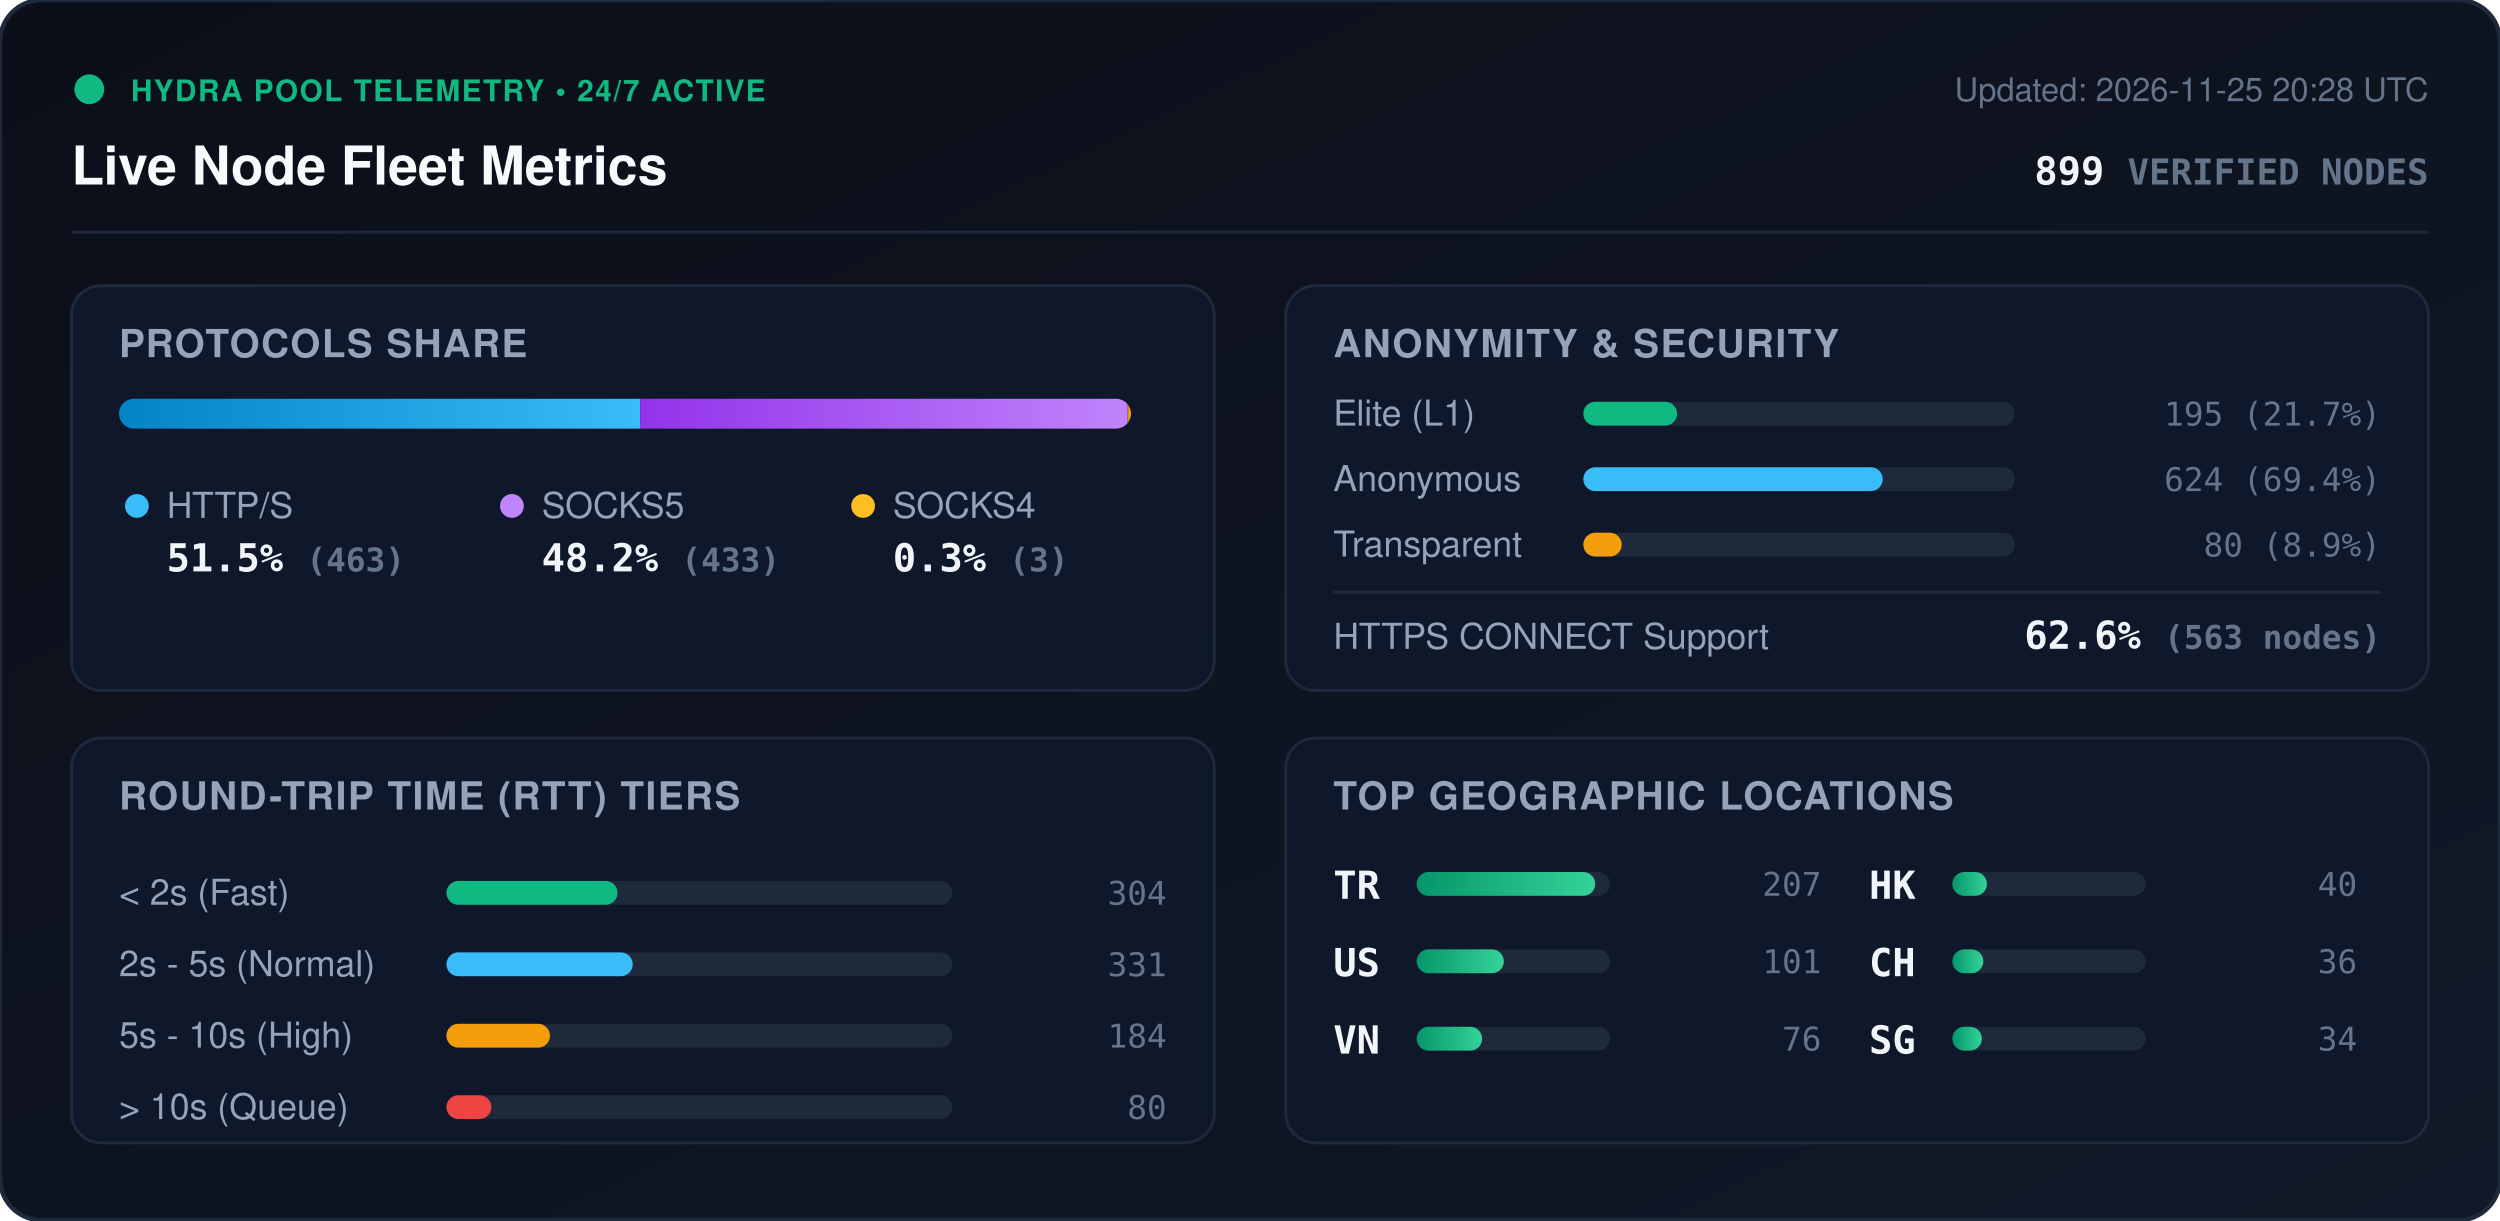
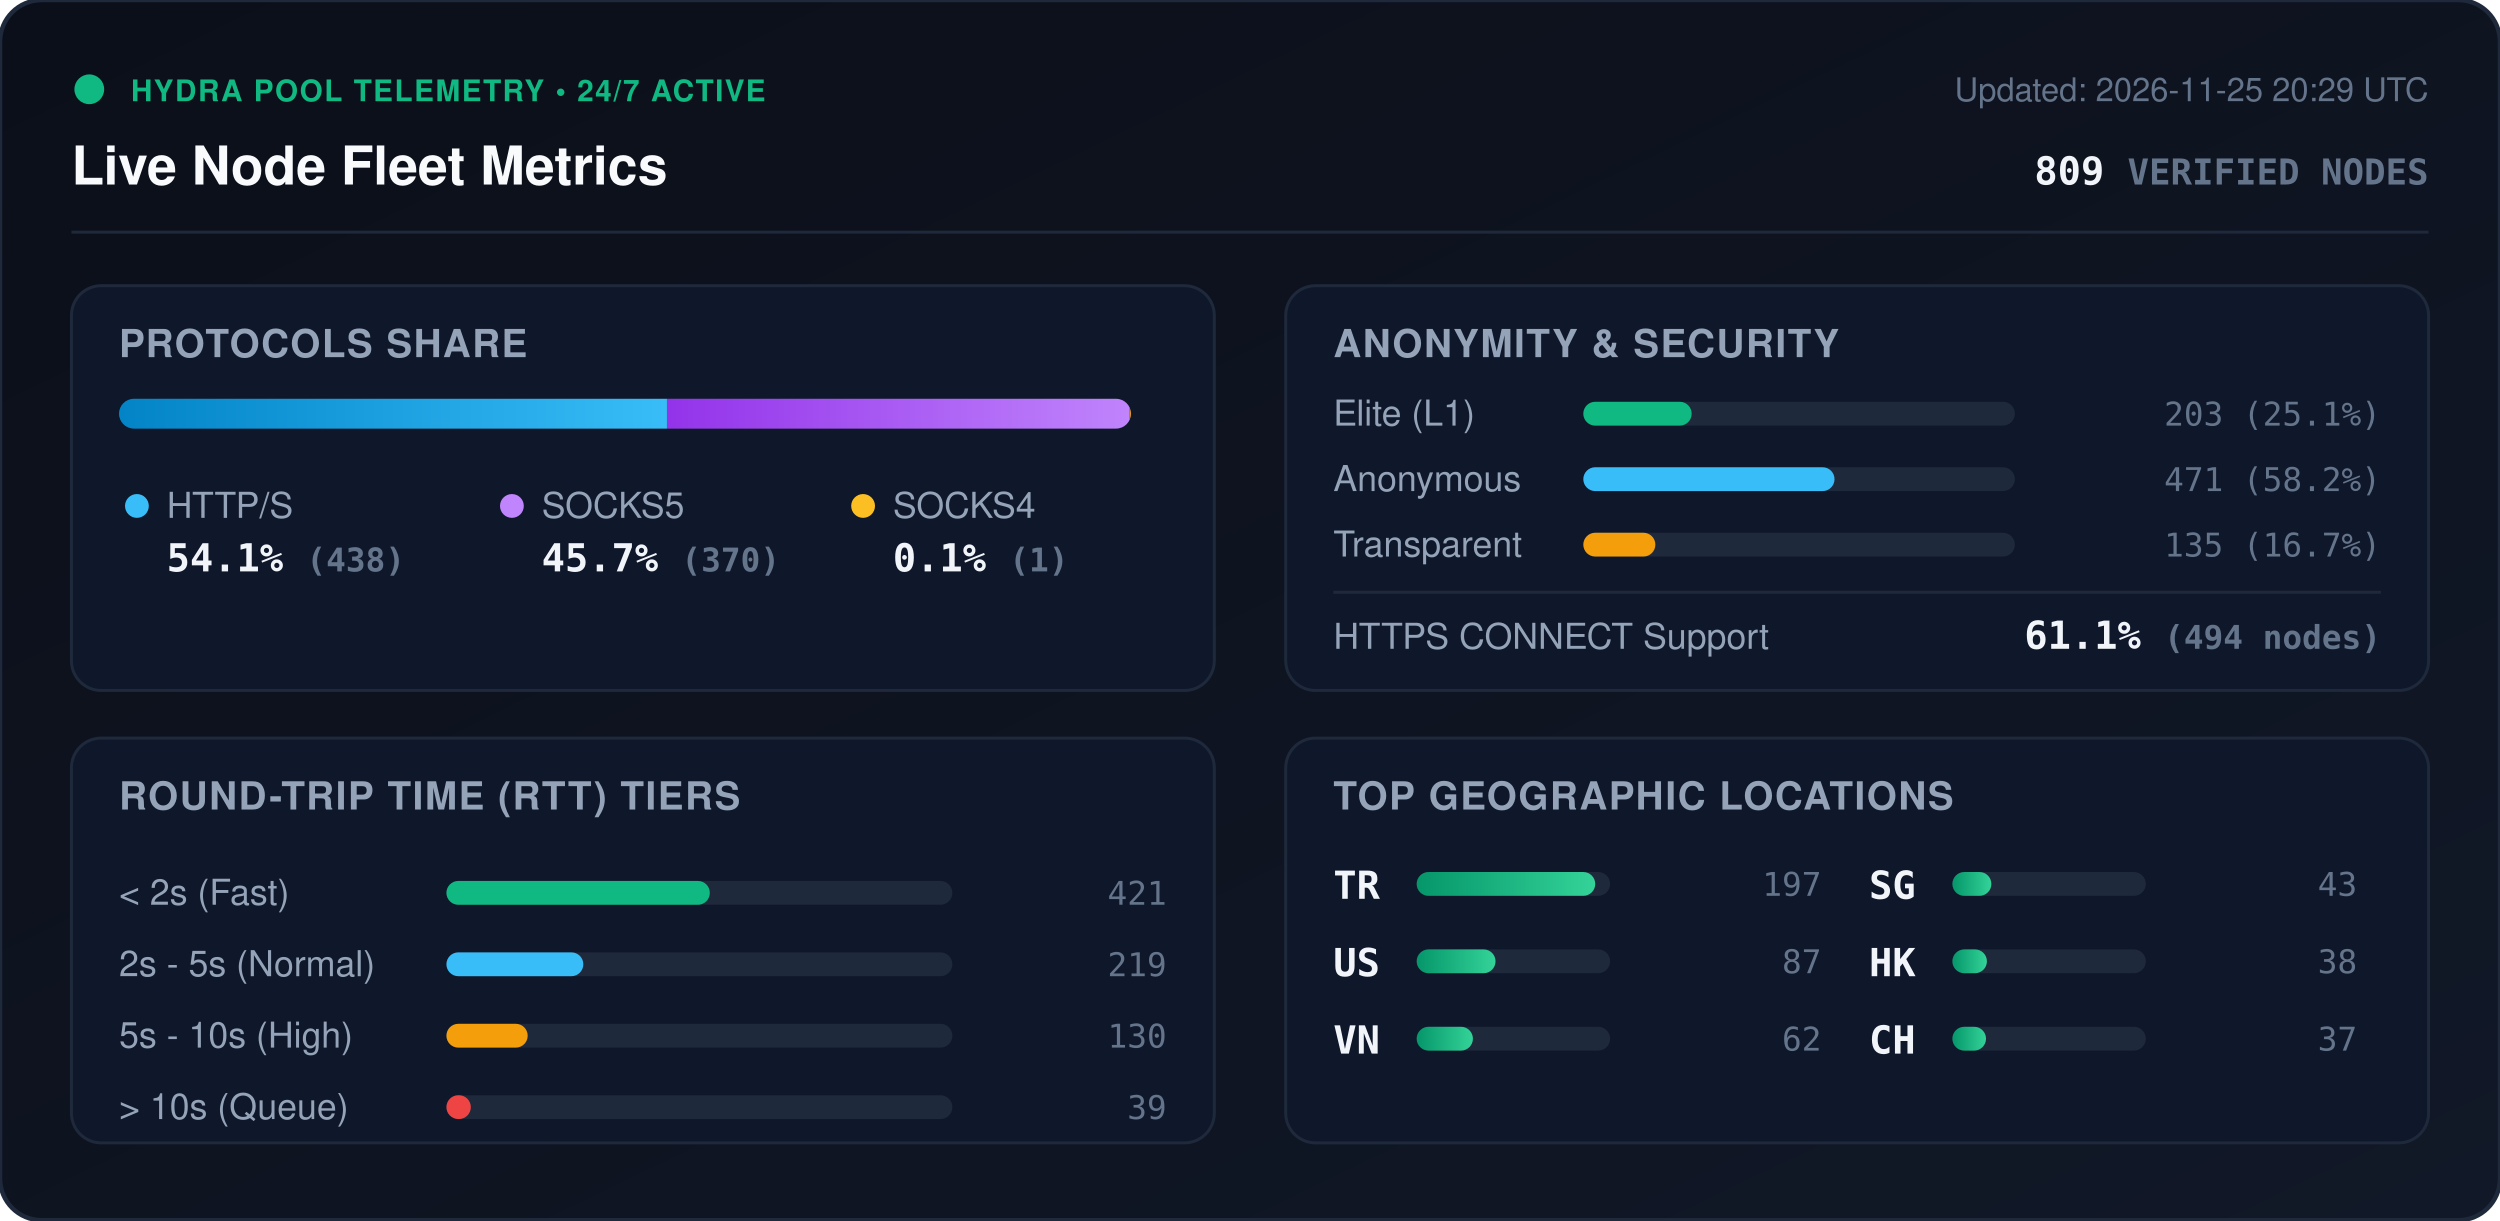
<svg xmlns="http://www.w3.org/2000/svg" viewBox="0 0 840 410" width="840" height="410" style="max-width: 100%; height: auto;">
  <defs>
    <linearGradient id="bg" x1="0%" y1="0%" x2="100%" y2="100%">
      <stop offset="0%" stop-color="#0b0f19" />
      <stop offset="100%" stop-color="#111827" />
    </linearGradient>
    <linearGradient id="bar-http" x1="0%" y1="0%" x2="100%" y2="0%">
      <stop offset="0%" stop-color="#0284c7" />
      <stop offset="100%" stop-color="#38bdf8" />
    </linearGradient>
    <linearGradient id="bar-socks5" x1="0%" y1="0%" x2="100%" y2="0%">
      <stop offset="0%" stop-color="#9333ea" />
      <stop offset="100%" stop-color="#c084fc" />
    </linearGradient>
    <linearGradient id="bar-socks4" x1="0%" y1="0%" x2="100%" y2="0%">
      <stop offset="0%" stop-color="#d97706" />
      <stop offset="100%" stop-color="#fbbf24" />
    </linearGradient>
    <linearGradient id="bar-green" x1="0%" y1="0%" x2="100%" y2="0%">
      <stop offset="0%" stop-color="#059669" />
      <stop offset="100%" stop-color="#34d399" />
    </linearGradient>
    <clipPath id="prog-track-clip">
      <rect width="340.0" height="10" rx="5" />
    </clipPath>
    <style>
      .title { font: 700 18px -apple-system, BlinkMacSystemFont, 'Segoe UI', Helvetica, Arial, sans-serif; fill: #f8fafc; }
      .sub { font: 500 11px -apple-system, BlinkMacSystemFont, 'Segoe UI', Helvetica, Arial, sans-serif; fill: #64748b; }
      .section-hdr { font: 600 13px -apple-system, BlinkMacSystemFont, 'Segoe UI', Helvetica, Arial, sans-serif; fill: #94a3b8; letter-spacing: 0.5px; }
      .metric-val { font: 700 13px -apple-system, BlinkMacSystemFont, 'Segoe UI', Helvetica, Arial, sans-serif; fill: #f1f5f9; }
      .metric-lbl { font: 500 12px -apple-system, BlinkMacSystemFont, 'Segoe UI', Helvetica, Arial, sans-serif; fill: #94a3b8; }
      .badge-txt { font: 700 10px -apple-system, BlinkMacSystemFont, 'Segoe UI', Helvetica, Arial, sans-serif; fill: #10b981; letter-spacing: 0.5px; }
      .mono { font-family: ui-monospace, SFMono-Regular, Menlo, Monaco, Consolas, monospace; }
      .pulse { animation: beacon 2s infinite ease-in-out; }
      @keyframes beacon { 0%, 100% { opacity: 1; } 50% { opacity: 0.35; } }
    </style>
  </defs>
  <rect width="840" height="410" rx="14" fill="url(#bg)" stroke="#1e293b" stroke-width="1.5" />
  <g transform="translate(24, 24)">
    <circle cx="6" cy="6" r="5" fill="#10b981" class="pulse" />
    <text x="20" y="10" class="badge-txt">HYDRA POOL TELEMETRY • 24/7 ACTIVE</text>
    <text x="0" y="38" class="title">Live Node Fleet Metrics</text>
-     <text x="792" y="10" text-anchor="end" class="sub">Updated: 2026-11-25 20:28 UTC</text>
-     <text x="792" y="38" text-anchor="end" class="metric-val mono" fill="#38bdf8">899 <tspan font-size="12" fill="#64748b">VERIFIED NODES</tspan>
+     <text x="792" y="10" text-anchor="end" class="sub">Updated: 2026-11-25 20:29 UTC</text>
+     <text x="792" y="38" text-anchor="end" class="metric-val mono" fill="#38bdf8">809 <tspan font-size="12" fill="#64748b">VERIFIED NODES</tspan>
    </text>
  </g>
  <line x1="24" y1="78" x2="816" y2="78" stroke="#1e293b" stroke-width="1" />
  <g transform="translate(24, 96)">
    <rect width="384" height="136" rx="10" fill="#0f172a" stroke="#1e293b" />
    <text x="16" y="24" class="section-hdr">PROTOCOLS SHARE</text>
    <g transform="translate(16, 38)">
      <rect width="340.0" height="10" rx="5" fill="#1e293b" />
      <g clip-path="url(#prog-track-clip)">
-         <rect x="0" width="175.1" height="10" fill="url(#bar-http)" />
-         <rect x="175.1" width="163.8" height="10" fill="url(#bar-socks5)" />
-         <rect x="338.9" width="1.1" height="10" fill="url(#bar-socks4)" />
+         <rect x="0" width="184.1" height="10" fill="url(#bar-http)" />
+         <rect x="184.1" width="155.5" height="10" fill="url(#bar-socks5)" />
+         <rect x="339.6" width="0.4" height="10" fill="url(#bar-socks4)" />
      </g>
    </g>
    <g transform="translate(16, 68)">
      <circle cx="6" cy="6" r="4" fill="#38bdf8" />
      <text x="16" y="10" class="metric-lbl">HTTP/S</text>
-       <text x="16" y="28" class="metric-val mono">51.5% <tspan font-size="11" fill="#64748b">(463)</tspan>
+       <text x="16" y="28" class="metric-val mono">54.1% <tspan font-size="11" fill="#64748b">(438)</tspan>
      </text>
      <circle cx="132" cy="6" r="4" fill="#c084fc" />
      <text x="142" y="10" class="metric-lbl">SOCKS5</text>
-       <text x="142" y="28" class="metric-val mono">48.2% <tspan font-size="11" fill="#64748b">(433)</tspan>
+       <text x="142" y="28" class="metric-val mono">45.7% <tspan font-size="11" fill="#64748b">(370)</tspan>
      </text>
      <circle cx="250" cy="6" r="4" fill="#fbbf24" />
      <text x="260" y="10" class="metric-lbl">SOCKS4</text>
-       <text x="260" y="28" class="metric-val mono">0.3% <tspan font-size="11" fill="#64748b">(3)</tspan>
+       <text x="260" y="28" class="metric-val mono">0.1% <tspan font-size="11" fill="#64748b">(1)</tspan>
      </text>
    </g>
  </g>
  <g transform="translate(432, 96)">
    <rect width="384" height="136" rx="10" fill="#0f172a" stroke="#1e293b" />
    <text x="16" y="24" class="section-hdr">ANONYMITY &amp; SECURITY</text>
    <text x="16" y="47" class="metric-lbl">Elite (L1)</text>
    <rect x="100" y="39" width="145.0" height="8" rx="4" fill="#1e293b" />
-     <rect x="100" y="39" width="31.5" height="8" rx="4" fill="#10b981" />
-     <text x="368" y="47" text-anchor="end" class="mono sub" fill="#e2e8f0">195 (21.7%)</text>
+     <rect x="100" y="39" width="36.4" height="8" rx="4" fill="#10b981" />
+     <text x="368" y="47" text-anchor="end" class="mono sub" fill="#e2e8f0">203 (25.1%)</text>
    <text x="16" y="69" class="metric-lbl">Anonymous</text>
    <rect x="100" y="61" width="145.0" height="8" rx="4" fill="#1e293b" />
-     <rect x="100" y="61" width="100.6" height="8" rx="4" fill="#38bdf8" />
-     <text x="368" y="69" text-anchor="end" class="mono sub" fill="#e2e8f0">624 (69.4%)</text>
+     <rect x="100" y="61" width="84.4" height="8" rx="4" fill="#38bdf8" />
+     <text x="368" y="69" text-anchor="end" class="mono sub" fill="#e2e8f0">471 (58.2%)</text>
    <text x="16" y="91" class="metric-lbl">Transparent</text>
    <rect x="100" y="83" width="145.0" height="8" rx="4" fill="#1e293b" />
-     <rect x="100" y="83" width="12.9" height="8" rx="4" fill="#f59e0b" />
-     <text x="368" y="91" text-anchor="end" class="mono sub" fill="#e2e8f0">80 (8.9%)</text>
+     <rect x="100" y="83" width="24.2" height="8" rx="4" fill="#f59e0b" />
+     <text x="368" y="91" text-anchor="end" class="mono sub" fill="#e2e8f0">135 (16.7%)</text>
    <line x1="16" y1="103" x2="368" y2="103" stroke="#1e293b" stroke-width="1" />
    <text x="16" y="122" class="metric-lbl">HTTPS CONNECT Support</text>
-     <text x="368" y="122" text-anchor="end" class="metric-val mono" fill="#34d399">62.6% <tspan font-size="11" fill="#64748b">(563 nodes)</tspan>
+     <text x="368" y="122" text-anchor="end" class="metric-val mono" fill="#34d399">61.1% <tspan font-size="11" fill="#64748b">(494 nodes)</tspan>
    </text>
  </g>
  <g transform="translate(24, 248)">
    <rect width="384" height="136" rx="10" fill="#0f172a" stroke="#1e293b" />
    <text x="16" y="24" class="section-hdr">ROUND-TRIP TIME (RTT) TIERS</text>
    <g transform="translate(16, 42)">
      <text x="0" y="14" class="metric-lbl">&lt; 2s (Fast)</text>
      <rect x="110" y="6" width="170" height="8" rx="4" fill="#1e293b" />
-       <rect x="110" y="6" width="57.5" height="8" rx="4" fill="#10b981" />
-       <text x="352" y="14" text-anchor="end" class="mono sub">304</text>
+       <rect x="110" y="6" width="88.5" height="8" rx="4" fill="#10b981" />
+       <text x="352" y="14" text-anchor="end" class="mono sub">421</text>
      <text x="0" y="38" class="metric-lbl">2s - 5s (Normal)</text>
      <rect x="110" y="30" width="170" height="8" rx="4" fill="#1e293b" />
-       <rect x="110" y="30" width="62.6" height="8" rx="4" fill="#38bdf8" />
-       <text x="352" y="38" text-anchor="end" class="mono sub">331</text>
+       <rect x="110" y="30" width="46.0" height="8" rx="4" fill="#38bdf8" />
+       <text x="352" y="38" text-anchor="end" class="mono sub">219</text>
      <text x="0" y="62" class="metric-lbl">5s - 10s (High)</text>
      <rect x="110" y="54" width="170" height="8" rx="4" fill="#1e293b" />
-       <rect x="110" y="54" width="34.8" height="8" rx="4" fill="#f59e0b" />
-       <text x="352" y="62" text-anchor="end" class="mono sub">184</text>
+       <rect x="110" y="54" width="27.3" height="8" rx="4" fill="#f59e0b" />
+       <text x="352" y="62" text-anchor="end" class="mono sub">130</text>
      <text x="0" y="86" class="metric-lbl">&gt; 10s (Queue)</text>
      <rect x="110" y="78" width="170" height="8" rx="4" fill="#1e293b" />
-       <rect x="110" y="78" width="15.1" height="8" rx="4" fill="#ef4444" />
-       <text x="352" y="86" text-anchor="end" class="mono sub">80</text>
+       <rect x="110" y="78" width="8.2" height="8" rx="4" fill="#ef4444" />
+       <text x="352" y="86" text-anchor="end" class="mono sub">39</text>
    </g>
  </g>
  <g transform="translate(432, 248)">
    <rect width="384" height="136" rx="10" fill="#0f172a" stroke="#1e293b" />
    <text x="16" y="24" class="section-hdr">TOP GEOGRAPHIC LOCATIONS</text>
    <g transform="translate(16, 42)">
      <g transform="translate(0, 0)">
        <text x="0" y="12" class="mono metric-val" font-size="12">TR</text>
        <rect x="28" y="3" width="65" height="8" rx="4" fill="#1e293b" />
        <rect x="28" y="3" width="60.0" height="8" rx="4" fill="url(#bar-green)" />
-         <text x="164" y="11" text-anchor="end" class="mono sub">207</text>
+         <text x="164" y="11" text-anchor="end" class="mono sub">197</text>
      </g>
      <g transform="translate(0, 26)">
        <text x="0" y="12" class="mono metric-val" font-size="12">US</text>
        <rect x="28" y="3" width="65" height="8" rx="4" fill="#1e293b" />
-         <rect x="28" y="3" width="29.3" height="8" rx="4" fill="url(#bar-green)" />
-         <text x="164" y="11" text-anchor="end" class="mono sub">101</text>
+         <rect x="28" y="3" width="26.5" height="8" rx="4" fill="url(#bar-green)" />
+         <text x="164" y="11" text-anchor="end" class="mono sub">87</text>
      </g>
      <g transform="translate(0, 52)">
        <text x="0" y="12" class="mono metric-val" font-size="12">VN</text>
        <rect x="28" y="3" width="65" height="8" rx="4" fill="#1e293b" />
-         <rect x="28" y="3" width="22.0" height="8" rx="4" fill="url(#bar-green)" />
-         <text x="164" y="11" text-anchor="end" class="mono sub">76</text>
+         <rect x="28" y="3" width="18.9" height="8" rx="4" fill="url(#bar-green)" />
+         <text x="164" y="11" text-anchor="end" class="mono sub">62</text>
      </g>
      <g transform="translate(180, 0)">
+         <text x="0" y="12" class="mono metric-val" font-size="12">SG</text>
+         <rect x="28" y="3" width="65" height="8" rx="4" fill="#1e293b" />
+         <rect x="28" y="3" width="13.1" height="8" rx="4" fill="url(#bar-green)" />
+         <text x="164" y="11" text-anchor="end" class="mono sub">43</text>
+       </g>
+       <g transform="translate(180, 26)">
        <text x="0" y="12" class="mono metric-val" font-size="12">HK</text>
        <rect x="28" y="3" width="65" height="8" rx="4" fill="#1e293b" />
        <rect x="28" y="3" width="11.6" height="8" rx="4" fill="url(#bar-green)" />
-         <text x="164" y="11" text-anchor="end" class="mono sub">40</text>
+         <text x="164" y="11" text-anchor="end" class="mono sub">38</text>
      </g>
-       <g transform="translate(180, 26)">
+       <g transform="translate(180, 52)">
        <text x="0" y="12" class="mono metric-val" font-size="12">CH</text>
        <rect x="28" y="3" width="65" height="8" rx="4" fill="#1e293b" />
-         <rect x="28" y="3" width="10.4" height="8" rx="4" fill="url(#bar-green)" />
-         <text x="164" y="11" text-anchor="end" class="mono sub">36</text>
-       </g>
-       <g transform="translate(180, 52)">
-         <text x="0" y="12" class="mono metric-val" font-size="12">SG</text>
-         <rect x="28" y="3" width="65" height="8" rx="4" fill="#1e293b" />
-         <rect x="28" y="3" width="9.9" height="8" rx="4" fill="url(#bar-green)" />
-         <text x="164" y="11" text-anchor="end" class="mono sub">34</text>
+         <rect x="28" y="3" width="11.3" height="8" rx="4" fill="url(#bar-green)" />
+         <text x="164" y="11" text-anchor="end" class="mono sub">37</text>
      </g>
    </g>
  </g>
</svg>
